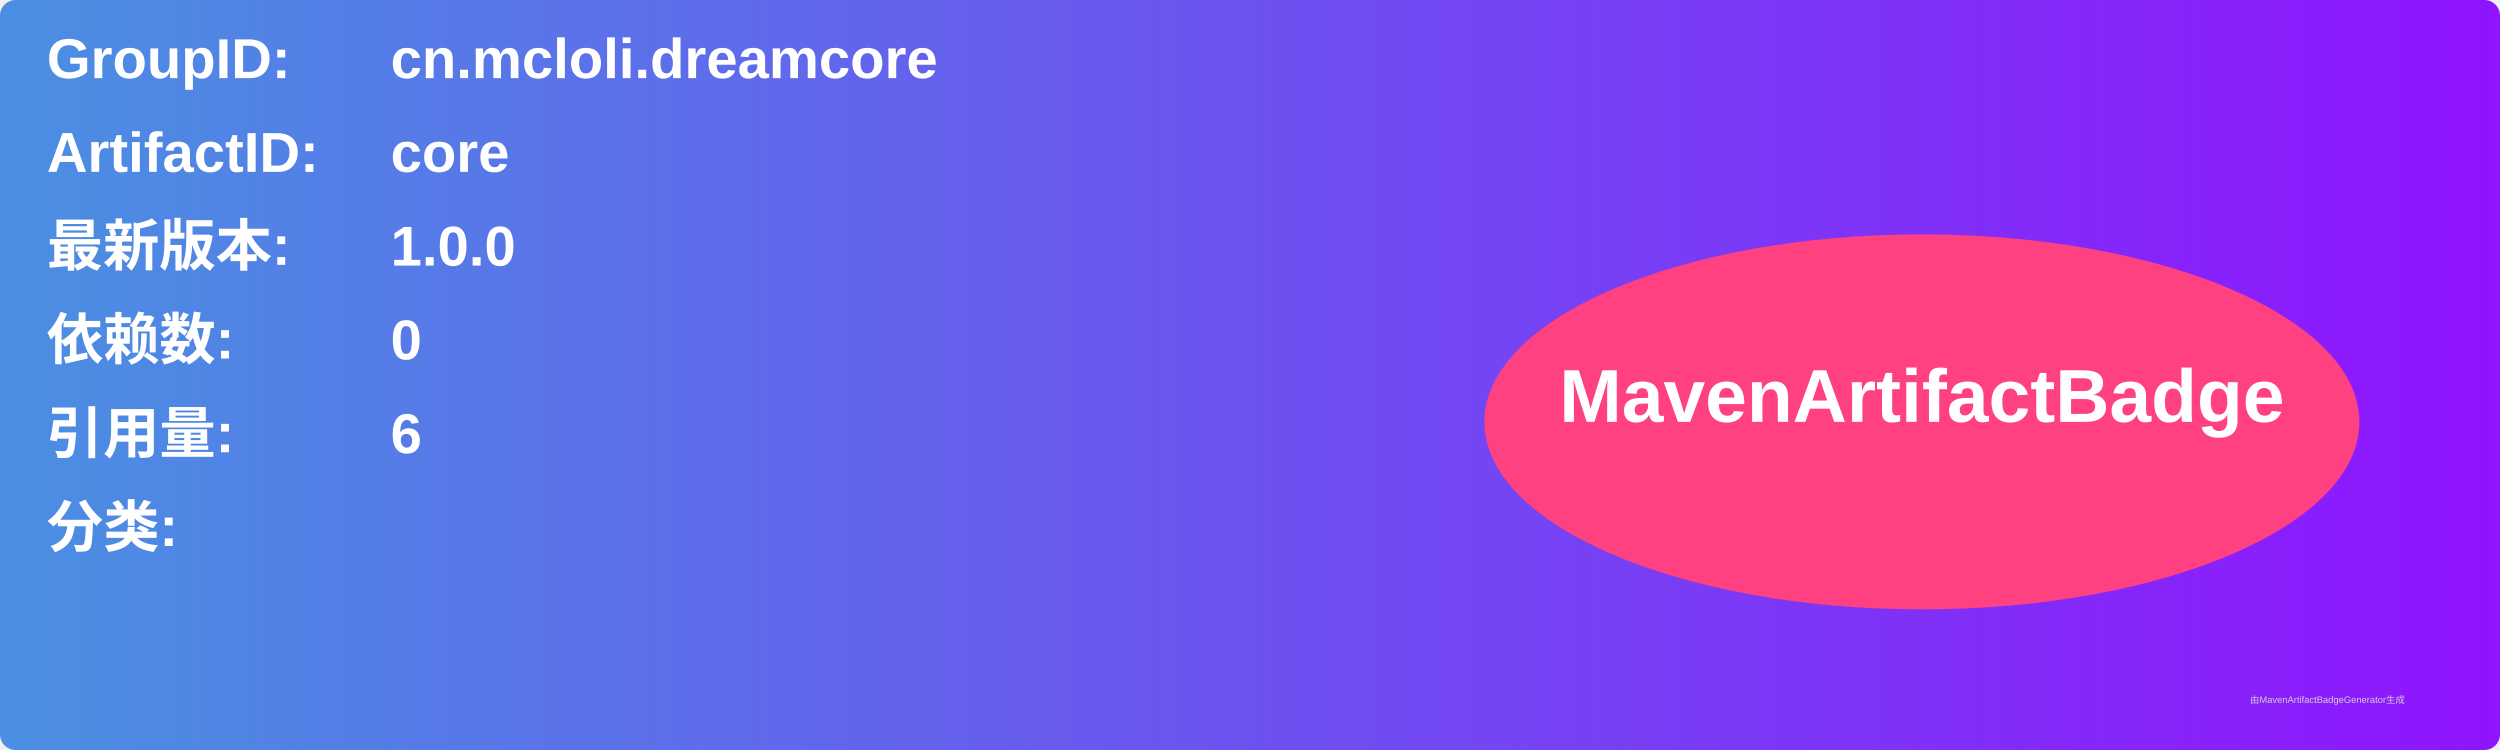
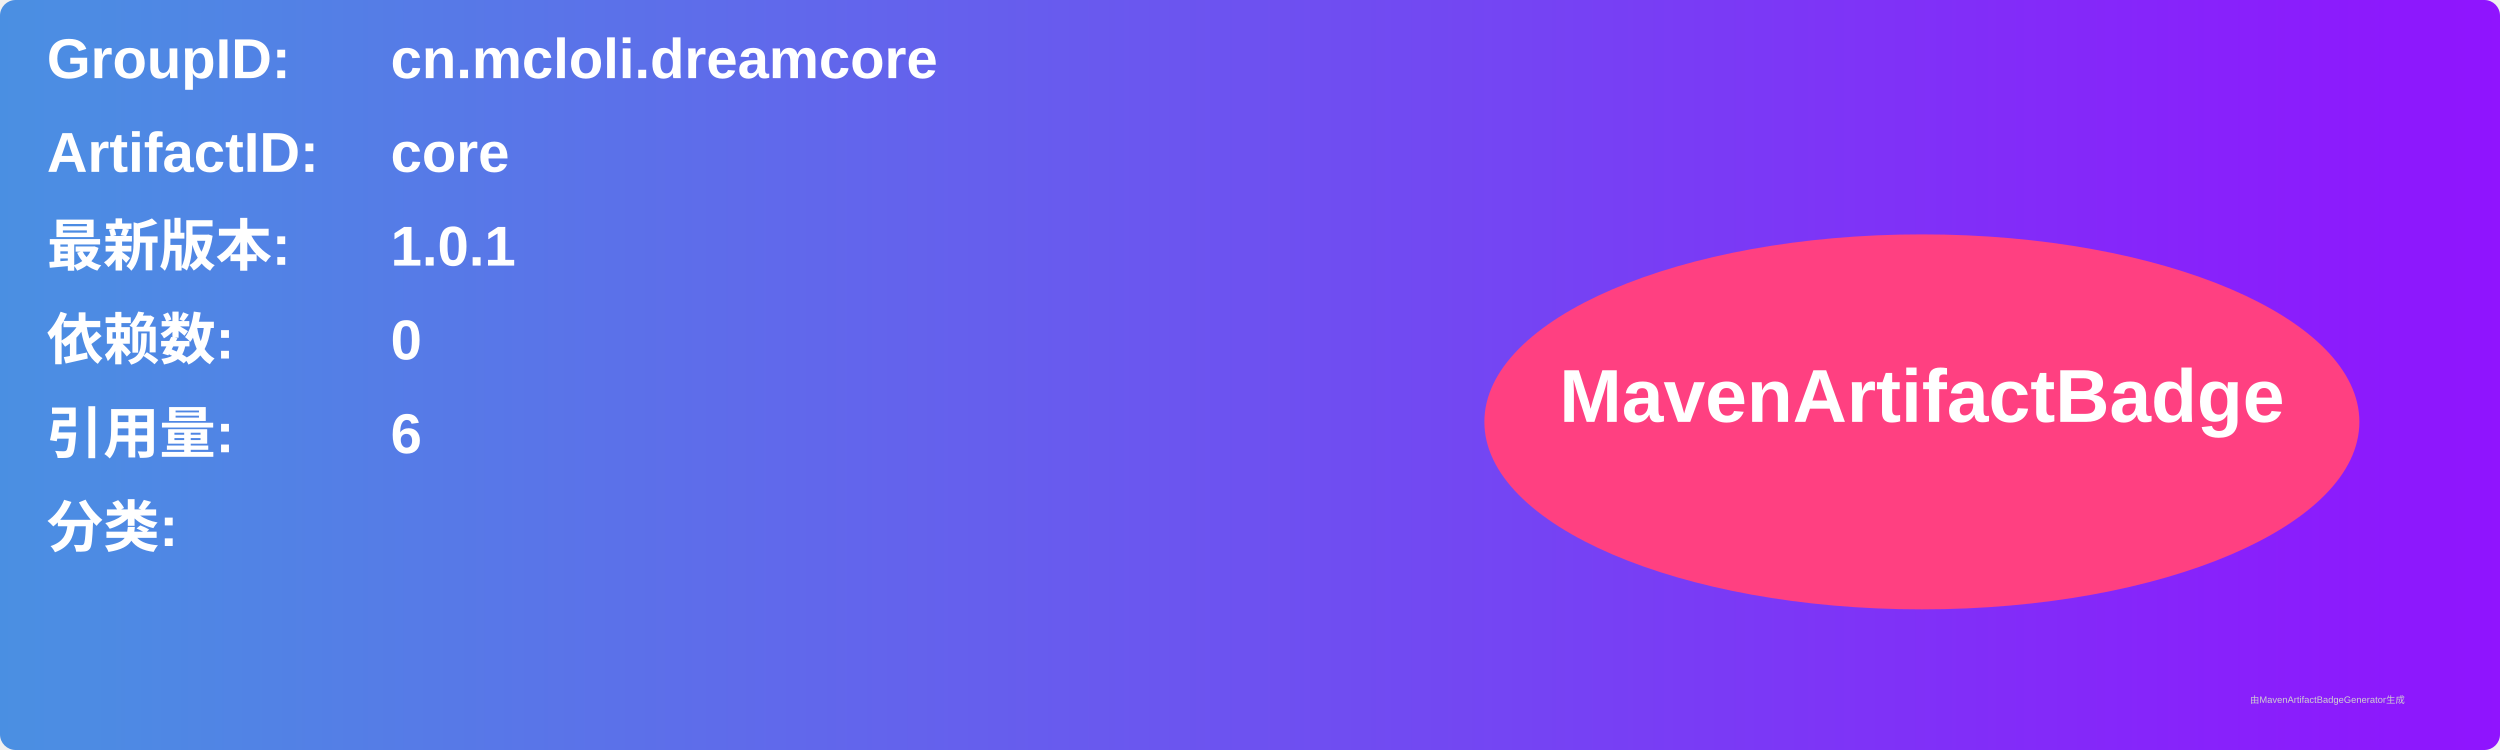
<svg xmlns="http://www.w3.org/2000/svg" width="800" height="240" viewBox="0 0 800 240">
  <linearGradient id="grad" x1="0%" y1="0%" x2="100%" y2="0%">
    <stop offset="0%" stop-color="#4a90e2" />
    <stop offset="100%" stop-color="#9013fe" />
  </linearGradient>
  <rect width="100%" height="100%" rx="5" ry="5" fill="url(#grad)" />
  <g transform="translate(15, 15)">
    <text x="0" y="10" font-family="Arial" font-size="18" fill="white" font-weight="bold" width="260">GroupID:</text>
    <text x="110" y="10" font-family="Arial" font-size="18" fill="white" font-weight="bold" width="460">cn.mcloli.dreamcore</text>
    <text x="0" y="40" font-family="Arial" font-size="18" fill="white" font-weight="bold" width="260">ArtifactID:</text>
    <text x="110" y="40" font-family="Arial" font-size="18" fill="white" font-weight="bold" width="460">core</text>
    <text x="0" y="70" font-family="Arial" font-size="18" fill="white" font-weight="bold">最新版本:</text>
    <text x="110" y="70" font-family="Arial" font-size="18" fill="white" font-weight="bold">
-       <tspan font-weight="bold">1.0.0</tspan>
+       <tspan font-weight="bold">1.0.1</tspan>
    </text>
    <text x="0" y="100" font-family="Arial" font-size="18" fill="white" font-weight="bold">依赖数: </text>
    <text x="110" y="100" font-family="Arial" font-size="18" fill="white">
      <tspan font-weight="bold">0</tspan>
    </text>
    <text x="0" y="130" font-family="Arial" font-size="18" fill="white" font-weight="bold">引用量: </text>
    <text x="110" y="130" font-family="Arial" font-size="18" fill="white">
      <tspan font-weight="bold">6</tspan>
    </text>
    <text x="0" y="160" font-family="Arial" font-size="18" fill="white" font-weight="bold">分类:</text>
    <text x="10" y="190" font-family="Arial" font-size="10" fill="white">
      <tspan font-weight="bold" />
    </text>
    <ellipse cx="600" cy="120" rx="140" ry="60" fill="#ff4081" />
    <text x="600" y="120" text-anchor="middle" font-family="Arial" font-size="24" fill="white" font-weight="bold">MavenArtifactBadge</text>
  </g>
  <text x="720" y="225" font-family="Arial" font-size="3" fill="#d0d0d0">由MavenArtifactBadgeGenerator生成</text>
</svg>
